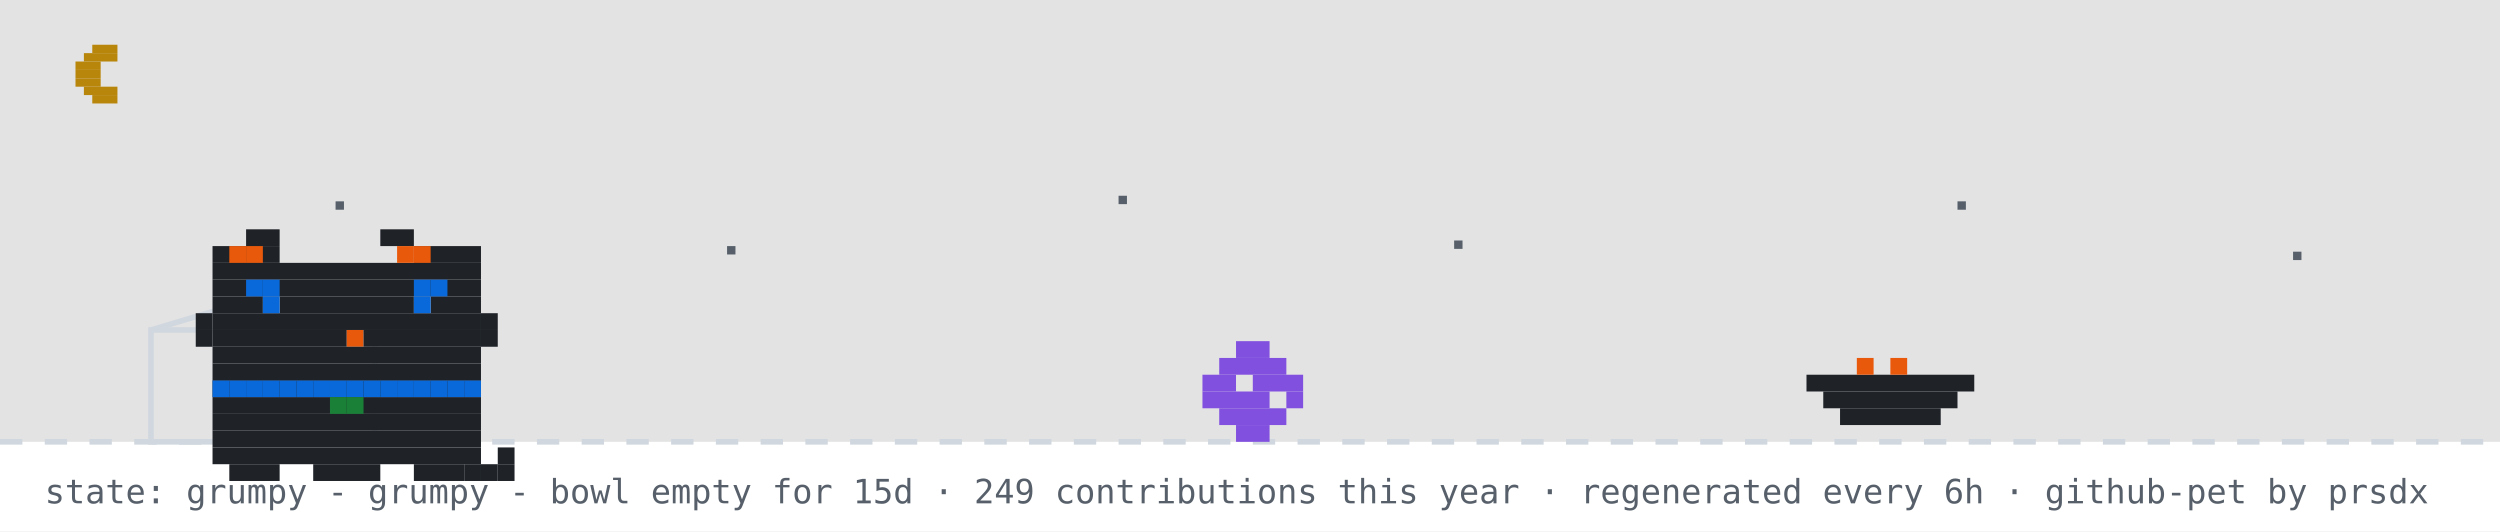
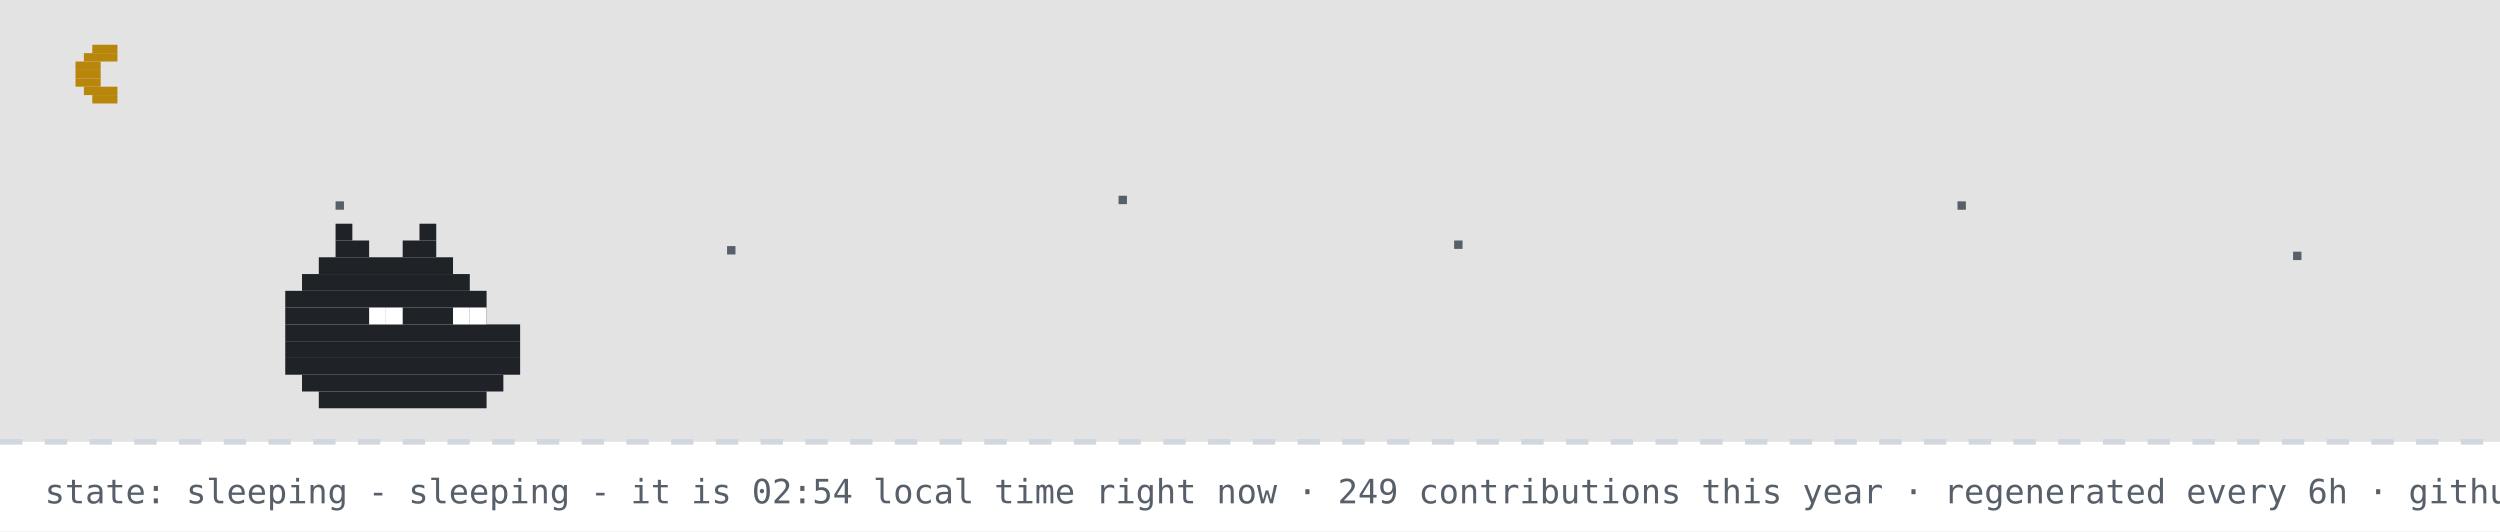
- <svg xmlns="http://www.w3.org/2000/svg" width="894" height="190" viewBox="0 0 894 190" role="img" aria-label="github pet: grumpy">
+ <svg xmlns="http://www.w3.org/2000/svg" width="894" height="190" viewBox="0 0 894 190" role="img" aria-label="github pet: sleeping">
  <rect width="894" height="190" fill="#ffffff" />
  <rect width="894" height="158" fill="#0d1117" opacity="0.12" />
  <rect x="33" y="16" width="9" height="3" fill="#b8860b" />
  <rect x="30" y="19" width="12" height="3" fill="#b8860b" />
  <rect x="27" y="22" width="9" height="3" fill="#b8860b" />
  <rect x="27" y="25" width="9" height="3" fill="#b8860b" />
  <rect x="27" y="28" width="9" height="3" fill="#b8860b" />
  <rect x="30" y="31" width="12" height="3" fill="#b8860b" />
  <rect x="33" y="34" width="9" height="3" fill="#b8860b" />
  <rect x="120" y="72" width="3" height="3" fill="#57606a">
    <animate attributeName="opacity" values="1;0.2;1" dur="2.2s" begin="0s" repeatCount="indefinite" />
  </rect>
  <rect x="260" y="88" width="3" height="3" fill="#57606a">
    <animate attributeName="opacity" values="1;0.2;1" dur="2.2s" begin="0.7s" repeatCount="indefinite" />
  </rect>
  <rect x="400" y="70" width="3" height="3" fill="#57606a">
    <animate attributeName="opacity" values="1;0.2;1" dur="2.2s" begin="1.3s" repeatCount="indefinite" />
  </rect>
  <rect x="520" y="86" width="3" height="3" fill="#57606a">
    <animate attributeName="opacity" values="1;0.2;1" dur="2.2s" begin="0.4s" repeatCount="indefinite" />
  </rect>
  <rect x="700" y="72" width="3" height="3" fill="#57606a">
    <animate attributeName="opacity" values="1;0.2;1" dur="2.2s" begin="1.7s" repeatCount="indefinite" />
  </rect>
  <rect x="820" y="90" width="3" height="3" fill="#57606a">
    <animate attributeName="opacity" values="1;0.2;1" dur="2.2s" begin="1s" repeatCount="indefinite" />
  </rect>
  <line x1="0" y1="158" x2="894" y2="158" stroke="#d0d7de" stroke-width="2" stroke-dasharray="8 8" />
-   <rect x="54" y="118" width="80" height="40" fill="none" stroke="#d0d7de" stroke-width="2" />
-   <line x1="54" y1="118" x2="94" y2="106" stroke="#d0d7de" stroke-width="2" />
-   <g transform="translate(430,0)">
-     <g>
-       <animateTransform attributeName="transform" type="translate" values="0 0;0 0;52 -10;52 0;52 0;0 0" keyTimes="0;0.660;0.690;0.780;0.860;1" dur="32s" begin="0s" repeatCount="indefinite" />
-       <rect x="12" y="122" width="12" height="6" fill="#8250df" />
-       <rect x="6" y="128" width="24" height="6" fill="#8250df" />
-       <rect x="0" y="134" width="12" height="6" fill="#8250df" />
-       <rect x="18" y="134" width="18" height="6" fill="#8250df" />
-       <rect x="0" y="140" width="24" height="6" fill="#8250df" />
-       <rect x="30" y="140" width="6" height="6" fill="#8250df" />
-       <rect x="6" y="146" width="24" height="6" fill="#8250df" />
-       <rect x="12" y="152" width="12" height="6" fill="#8250df" />
-     </g>
-   </g>
-   <rect x="646" y="134" width="60" height="6" fill="#1f2328" />
-   <rect x="652" y="140" width="48" height="6" fill="#1f2328" />
-   <rect x="658" y="146" width="36" height="6" fill="#1f2328" />
-   <rect x="664" y="128" width="6" height="6" fill="#e8590c" />
-   <rect x="676" y="128" width="6" height="6" fill="#e8590c" />
-   <g transform="translate(64,14)">
-     <rect x="12" y="122" width="96" height="6" fill="#1f2328" />
-     <rect x="12" y="128" width="96" height="6" fill="#1f2328" />
-     <rect x="12" y="134" width="96" height="6" fill="#1f2328" />
-     <rect x="12" y="140" width="96" height="6" fill="#1f2328" />
-     <rect x="12" y="146" width="96" height="6" fill="#1f2328" />
-     <rect x="18" y="152" width="18" height="6" fill="#1f2328" />
-     <rect x="48" y="152" width="24" height="6" fill="#1f2328" />
-     <rect x="84" y="152" width="18" height="6" fill="#1f2328" />
-     <rect x="12" y="122" width="6" height="6" fill="#0969da" />
-     <rect x="18" y="122" width="6" height="6" fill="#0969da" />
-     <rect x="24" y="122" width="6" height="6" fill="#0969da" />
-     <rect x="30" y="122" width="6" height="6" fill="#0969da" />
-     <rect x="36" y="122" width="6" height="6" fill="#0969da" />
-     <rect x="42" y="122" width="6" height="6" fill="#0969da" />
-     <rect x="48" y="122" width="6" height="6" fill="#0969da" />
-     <rect x="54" y="122" width="6" height="6" fill="#0969da" />
-     <rect x="60" y="122" width="6" height="6" fill="#0969da" />
-     <rect x="66" y="122" width="6" height="6" fill="#0969da" />
-     <rect x="72" y="122" width="6" height="6" fill="#0969da" />
-     <rect x="78" y="122" width="6" height="6" fill="#0969da" />
-     <rect x="84" y="122" width="6" height="6" fill="#0969da" />
-     <rect x="90" y="122" width="6" height="6" fill="#0969da" />
-     <rect x="96" y="122" width="6" height="6" fill="#0969da" />
-     <rect x="102" y="122" width="6" height="6" fill="#0969da" />
-     <rect x="54" y="128" width="6" height="6" fill="#1a7f37" />
-     <rect x="60" y="128" width="6" height="6" fill="#1a7f37" />
-     <g>
-       <animate attributeName="opacity" values="1;0;1" keyTimes="0;0.5;1" calcMode="discrete" dur="3.2s" repeatCount="indefinite" />
-       <rect x="102" y="152" width="6" height="6" fill="#1f2328" />
-       <rect x="108" y="152" width="6" height="6" fill="#1f2328" />
-       <rect x="114" y="152" width="6" height="6" fill="#1f2328" />
-       <rect x="114" y="146" width="6" height="6" fill="#1f2328" />
-     </g>
-     <g opacity="0">
-       <animate attributeName="opacity" values="0;1;0" keyTimes="0;0.5;1" calcMode="discrete" dur="3.2s" repeatCount="indefinite" />
-       <rect x="114" y="152" width="6" height="6" fill="#1f2328" />
-       <rect x="114" y="146" width="6" height="6" fill="#1f2328" />
-       <rect x="114" y="140" width="6" height="6" fill="#1f2328" />
-       <rect x="108" y="140" width="6" height="6" fill="#1f2328" />
-     </g>
-     <g>
-       <rect x="24" y="68" width="12" height="6" fill="#1f2328" />
-       <rect x="72" y="68" width="12" height="6" fill="#1f2328" />
-       <rect x="12" y="74" width="24" height="6" fill="#1f2328" />
-       <rect x="84" y="74" width="24" height="6" fill="#1f2328" />
-       <rect x="12" y="80" width="96" height="6" fill="#1f2328" />
-       <rect x="12" y="86" width="96" height="6" fill="#1f2328" />
-       <rect x="12" y="92" width="18" height="6" fill="#1f2328" />
-       <rect x="36" y="92" width="48" height="6" fill="#1f2328" />
-       <rect x="90" y="92" width="18" height="6" fill="#1f2328" />
-       <rect x="12" y="98" width="96" height="6" fill="#1f2328" />
-       <rect x="12" y="104" width="48" height="6" fill="#1f2328" />
-       <rect x="60" y="104" width="6" height="6" fill="#e8590c" />
-       <rect x="66" y="104" width="42" height="6" fill="#1f2328" />
-       <rect x="12" y="110" width="96" height="6" fill="#1f2328" />
-       <rect x="12" y="116" width="96" height="6" fill="#1f2328" />
-       <rect x="18" y="74" width="6" height="6" fill="#e8590c" />
-       <rect x="24" y="74" width="6" height="6" fill="#e8590c" />
-       <rect x="78" y="74" width="6" height="6" fill="#e8590c" />
-       <rect x="84" y="74" width="6" height="6" fill="#e8590c" />
-       <rect x="6" y="98" width="6" height="6" fill="#1f2328" />
-       <rect x="6" y="104" width="6" height="6" fill="#1f2328" />
-       <rect x="108" y="98" width="6" height="6" fill="#1f2328" />
-       <rect x="108" y="104" width="6" height="6" fill="#1f2328" />
-       <g>
-         <animate attributeName="opacity" values="1;0;1" keyTimes="0;0.96;1" calcMode="discrete" dur="4.2s" repeatCount="indefinite" />
-         <rect x="30" y="92" width="6" height="6" fill="#0969da" />
-         <rect x="84" y="92" width="6" height="6" fill="#0969da" />
-       </g>
-       <g opacity="0">
-         <animate attributeName="opacity" values="0;1;0" keyTimes="0;0.96;1" calcMode="discrete" dur="4.2s" repeatCount="indefinite" />
-         <rect x="30" y="92" width="6" height="6" fill="#ffffff" />
-         <rect x="84" y="92" width="6" height="6" fill="#ffffff" />
-       </g>
-       <rect x="24" y="86" width="6" height="6" fill="#0969da" />
-       <rect x="30" y="86" width="6" height="6" fill="#0969da" />
-       <rect x="84" y="86" width="6" height="6" fill="#0969da" />
-       <rect x="90" y="86" width="6" height="6" fill="#0969da" />
-     </g>
-   </g>
-   <g opacity="0">
-     <animate attributeName="opacity" values="0;0;1;1;0;0" keyTimes="0;0.07;0.14;0.85;0.96;1" dur="7s" repeatCount="1" fill="freeze" />
-     <rect x="60" y="12" width="380" height="46" rx="10" fill="#d0d7de" />
-     <polygon points="110,58 130,58 118,74" fill="#d0d7de" />
-     <text x="76" y="31" font-family="monospace" font-size="13" fill="#1f2328">up late? me too - welcome to shubham's corner</text>
-     <text x="76" y="48" font-family="monospace" font-size="12" fill="#57606a">scroll down for projects + contact</text>
-     <polygon points="230,66 246,66 238,78" fill="#0969da">
-       <animateTransform attributeName="transform" type="translate" values="0 0;0 6;0 0" dur="0.8s" repeatCount="indefinite" />
-     </polygon>
-   </g>
-   <g opacity="0">
-     <animate attributeName="opacity" values="0;0;1;1;0;0" keyTimes="0;0.000;0.040;0.183;0.223;1" dur="18s" begin="5s" repeatCount="indefinite" />
-     <rect x="704" y="14" width="174" height="30" rx="9" fill="#d0d7de" />
-     <polygon points="730,44 748,44 737,54" fill="#d0d7de" />
-     <text x="715" y="33" font-family="monospace" font-size="12" fill="#1f2328">hacking on portfolio</text>
-   </g>
-   <g opacity="0">
-     <animate attributeName="opacity" values="0;0;1;1;0;0" keyTimes="0;0.250;0.290;0.433;0.473;1" dur="18s" begin="5s" repeatCount="indefinite" />
-     <rect x="711.6" y="14" width="166.4" height="30" rx="9" fill="#d0d7de" />
-     <polygon points="737.6,44 755.6,44 744.6,54" fill="#d0d7de" />
-     <text x="722.6" y="33" font-family="monospace" font-size="12" fill="#1f2328">featured projects ↓</text>
-   </g>
-   <g opacity="0">
-     <animate attributeName="opacity" values="0;0;1;1;0;0" keyTimes="0;0.500;0.540;0.683;0.723;1" dur="18s" begin="5s" repeatCount="indefinite" />
-     <rect x="696.4" y="14" width="181.6" height="30" rx="9" fill="#d0d7de" />
-     <polygon points="722.4,44 740.4,44 729.4,54" fill="#d0d7de" />
-     <text x="707.4" y="33" font-family="monospace" font-size="12" fill="#1f2328">live stats + graphs ↓</text>
-   </g>
-   <g opacity="0">
-     <animate attributeName="opacity" values="0;0;1;1;0;0" keyTimes="0;0.750;0.790;0.933;0.973;1" dur="18s" begin="5s" repeatCount="indefinite" />
-     <rect x="650.8" y="14" width="227.2" height="30" rx="9" fill="#d0d7de" />
-     <polygon points="676.8,44 694.8,44 683.8,54" fill="#d0d7de" />
-     <text x="661.8" y="33" font-family="monospace" font-size="12" fill="#1f2328">say hi: prsdx.dev@gmail.com</text>
-   </g>
-   <text x="16" y="180" font-family="monospace" font-size="12" fill="#57606a">state: grumpy - grumpy - bowl empty for 15d · 249 contributions this year · regenerated every 6h · github-pet by prsdx</text>
+   <rect x="120" y="80" width="6" height="6" fill="#1f2328" />
+   <rect x="150" y="80" width="6" height="6" fill="#1f2328" />
+   <rect x="120" y="86" width="12" height="6" fill="#1f2328" />
+   <rect x="144" y="86" width="12" height="6" fill="#1f2328" />
+   <rect x="114" y="92" width="48" height="6" fill="#1f2328" />
+   <rect x="108" y="98" width="60" height="6" fill="#1f2328" />
+   <rect x="102" y="104" width="72" height="6" fill="#1f2328" />
+   <rect x="102" y="110" width="72" height="6" fill="#1f2328" />
+   <rect x="102" y="116" width="84" height="6" fill="#1f2328" />
+   <rect x="102" y="122" width="84" height="6" fill="#1f2328" />
+   <rect x="102" y="128" width="84" height="6" fill="#1f2328" />
+   <rect x="108" y="134" width="72" height="6" fill="#1f2328" />
+   <rect x="114" y="140" width="60" height="6" fill="#1f2328" />
+   <rect x="132" y="110" width="6" height="6" fill="#ffffff" />
+   <rect x="138" y="110" width="6" height="6" fill="#ffffff" />
+   <rect x="162" y="110" width="6" height="6" fill="#ffffff" />
+   <rect x="168" y="110" width="6" height="6" fill="#ffffff" />
+   <text x="170" y="80" font-family="monospace" font-size="12" fill="#0969da" opacity="0">z<animateTransform attributeName="transform" type="translate" values="0 0;8 -26" dur="3s" begin="0s" repeatCount="indefinite" />
+     <animate attributeName="opacity" values="0;1;1;0" keyTimes="0;0.25;0.75;1" dur="3s" begin="0s" repeatCount="indefinite" />
+   </text>
+   <text x="184" y="80" font-family="monospace" font-size="15" fill="#0969da" opacity="0">z<animateTransform attributeName="transform" type="translate" values="0 0;8 -26" dur="3s" begin="1s" repeatCount="indefinite" />
+     <animate attributeName="opacity" values="0;1;1;0" keyTimes="0;0.25;0.75;1" dur="3s" begin="1s" repeatCount="indefinite" />
+   </text>
+   <text x="200" y="80" font-family="monospace" font-size="18" fill="#0969da" opacity="0">z<animateTransform attributeName="transform" type="translate" values="0 0;8 -26" dur="3s" begin="2s" repeatCount="indefinite" />
+     <animate attributeName="opacity" values="0;1;1;0" keyTimes="0;0.25;0.75;1" dur="3s" begin="2s" repeatCount="indefinite" />
+   </text>
+   <text x="16" y="180" font-family="monospace" font-size="12" fill="#57606a">state: sleeping - sleeping - it is 02:54 local time right now · 249 contributions this year · regenerated every 6h · github-pet by prsdx</text>
</svg>
